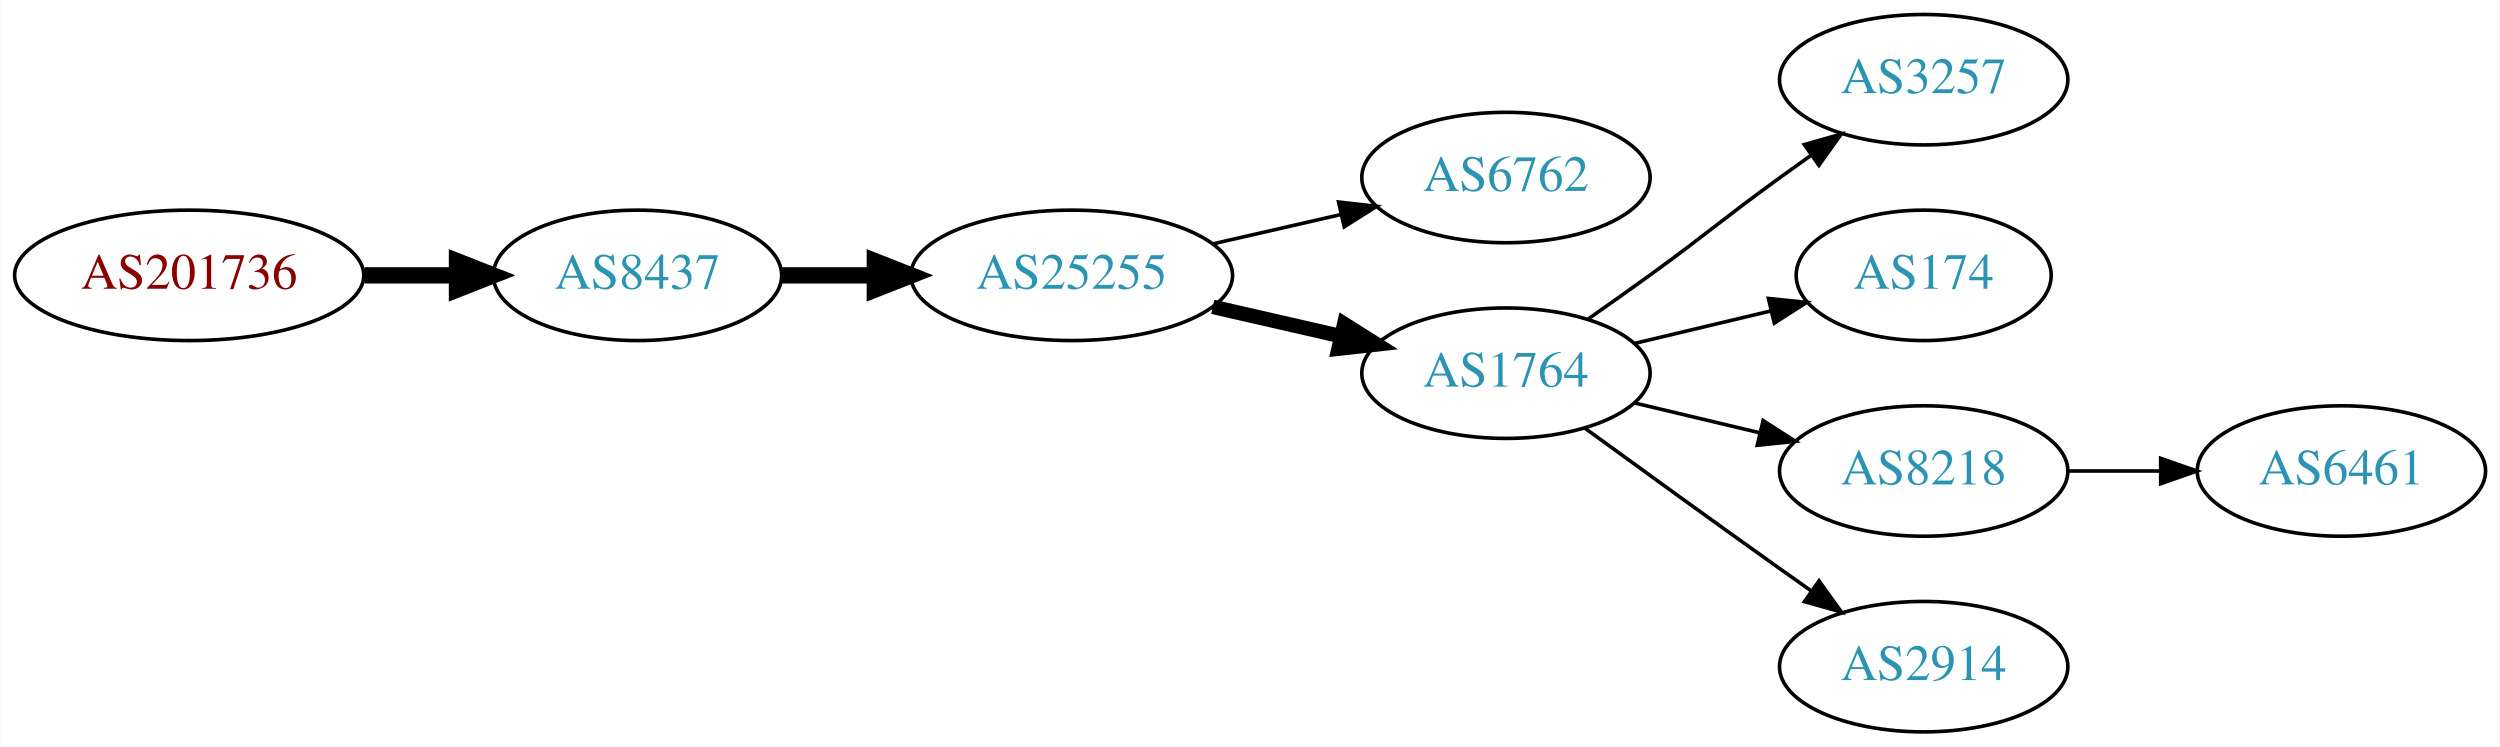
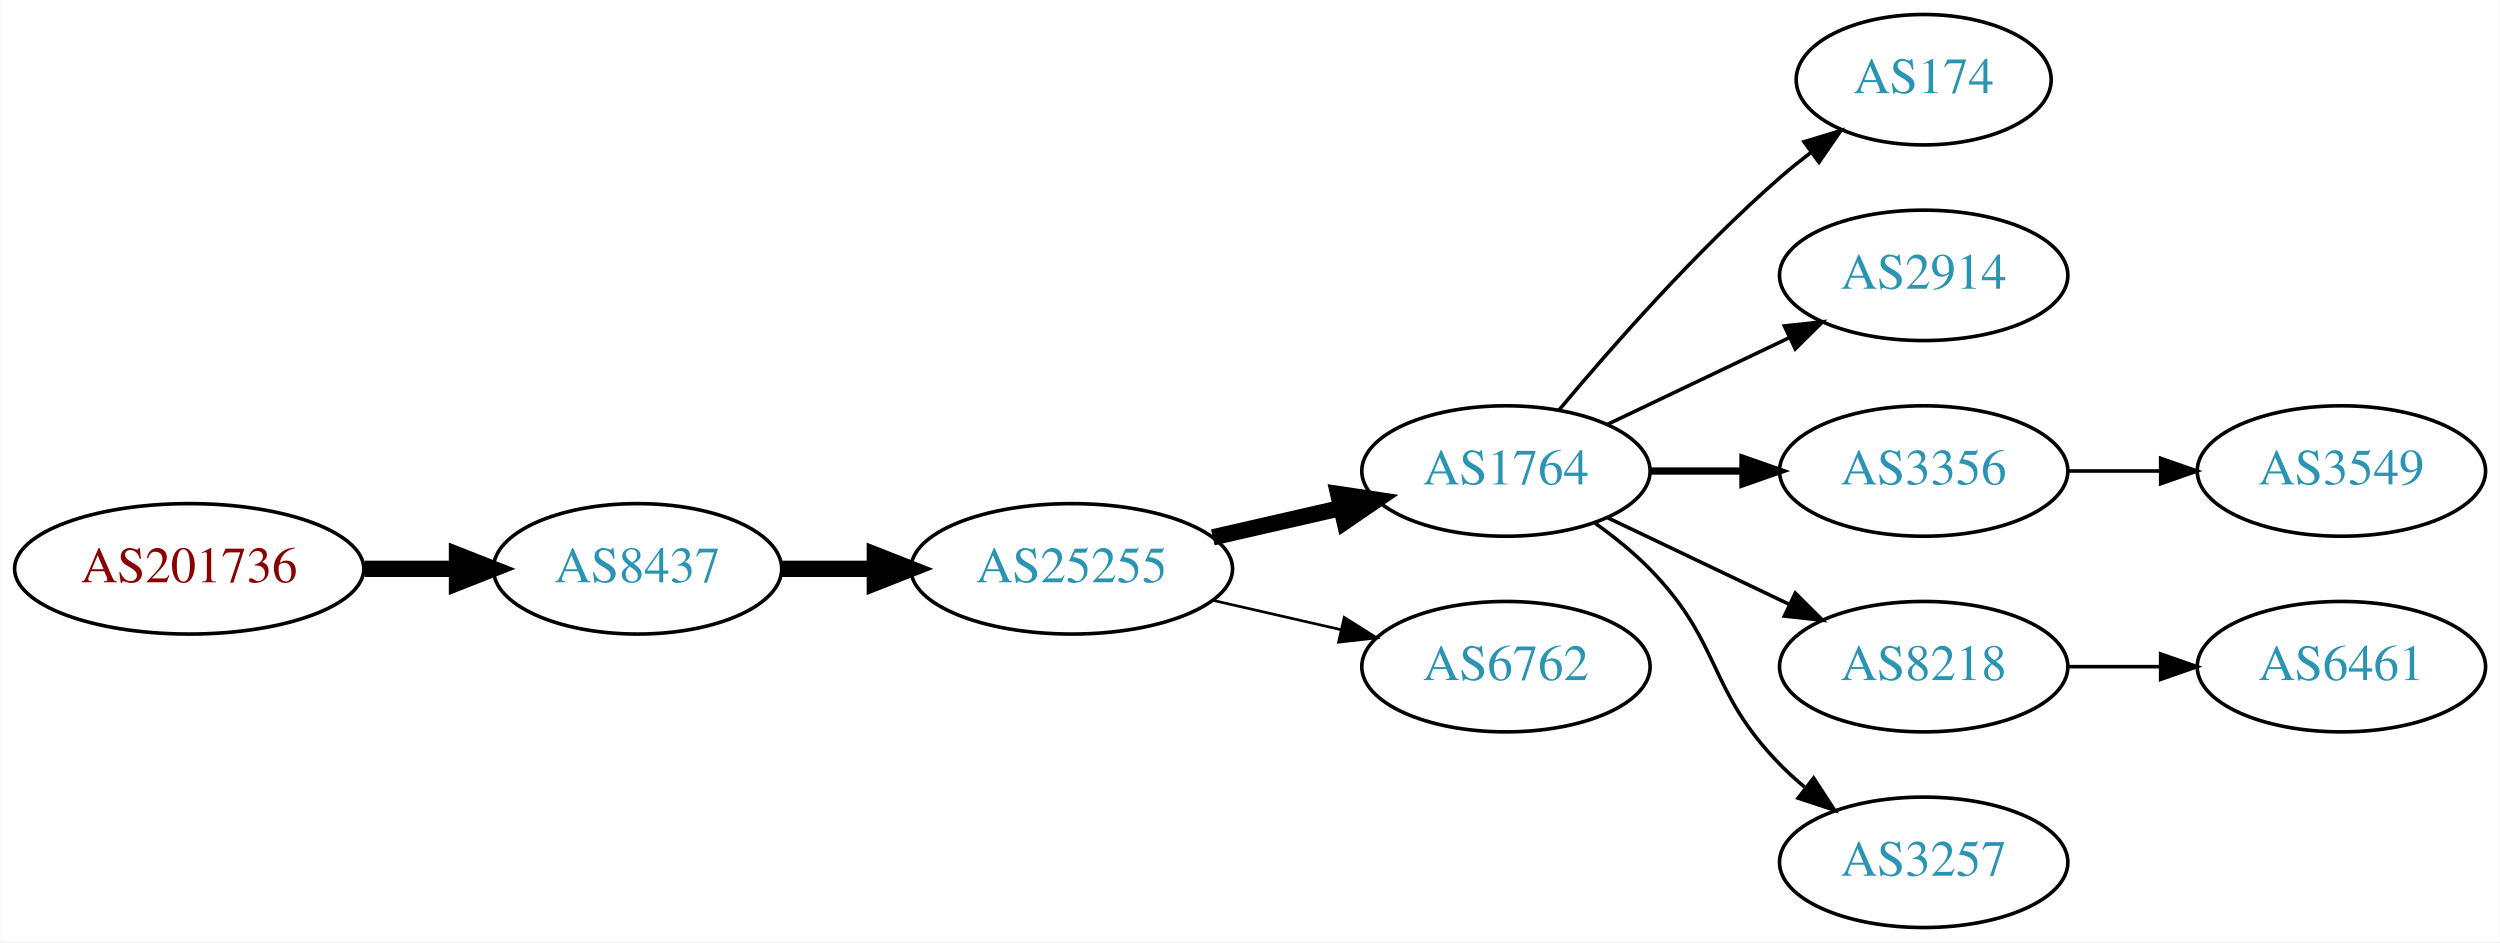
- <svg xmlns="http://www.w3.org/2000/svg" xmlns:xlink="http://www.w3.org/1999/xlink" width="690pt" height="206pt" viewBox="0.00 0.00 689.76 206.00">
-   <g id="graph0" class="graph" transform="scale(1 1) rotate(0) translate(4 202)">
-     <polygon fill="white" stroke="none" points="-4,4 -4,-202 685.755,-202 685.755,4 -4,4" />
+ <svg xmlns="http://www.w3.org/2000/svg" xmlns:xlink="http://www.w3.org/1999/xlink" width="690pt" height="260pt" viewBox="0.00 0.00 689.76 260.00">
+   <g id="graph0" class="graph" transform="scale(1 1) rotate(0) translate(4 256)">
+     <polygon fill="white" stroke="none" points="-4,4 -4,-256 685.755,-256 685.755,4 -4,4" />
    <g id="node1" class="node">
      <g id="a_node1">
        <a xlink:href="/asn/201736" xlink:title="AS201736 ~ Bachmann electronic GmbH [AT]">
-           <ellipse fill="#ffffff" stroke="black" cx="48.096" cy="-126" rx="48.192" ry="18" />
-           <text text-anchor="middle" x="48.096" y="-122.3" font-family="Times,serif" font-size="14.00" fill="#880000">AS201736</text>
+           <ellipse fill="#ffffff" stroke="black" cx="48.096" cy="-99" rx="48.192" ry="18" />
+           <text text-anchor="middle" x="48.096" y="-95.3" font-family="Times,serif" font-size="14.00" fill="#880000">AS201736</text>
        </a>
      </g>
    </g>
    <g id="node2" class="node">
      <g id="a_node2">
        <a xlink:href="/asn/8437" xlink:title="AS8437 ~ Hutchison Drei Austria GmbH [AT]">
-           <ellipse fill="#ffffff" stroke="black" cx="171.838" cy="-126" rx="39.794" ry="18" />
-           <text text-anchor="middle" x="171.838" y="-122.3" font-family="Times,serif" font-size="14.00" fill="#2c94b3">AS8437</text>
+           <ellipse fill="#ffffff" stroke="black" cx="171.838" cy="-99" rx="39.794" ry="18" />
+           <text text-anchor="middle" x="171.838" y="-95.3" font-family="Times,serif" font-size="14.00" fill="#2c94b3">AS8437</text>
        </a>
      </g>
    </g>
    <g id="edge1" class="edge">
-       <path fill="none" stroke="black" stroke-width="4.5" d="M96.513,-126C104.867,-126 113.577,-126 121.969,-126" />
-       <polygon fill="black" stroke="black" stroke-width="4.5" points="122.004,-129.938 132.004,-126 122.004,-122.063 122.004,-129.938" />
+       <path fill="none" stroke="black" stroke-width="4.5" d="M96.513,-99C104.867,-99 113.577,-99 121.969,-99" />
+       <polygon fill="black" stroke="black" stroke-width="4.5" points="122.004,-102.938 132.004,-99 122.004,-95.063 122.004,-102.938" />
    </g>
    <g id="node3" class="node">
      <g id="a_node3">
        <a xlink:href="/asn/25255" xlink:title="AS25255 ~ ==&gt; TELE2 AUSTRIA &lt;== [AT]">
-           <ellipse fill="#ffffff" stroke="black" cx="291.681" cy="-126" rx="44.393" ry="18" />
-           <text text-anchor="middle" x="291.681" y="-122.3" font-family="Times,serif" font-size="14.00" fill="#2c94b3">AS25255</text>
+           <ellipse fill="#ffffff" stroke="black" cx="291.681" cy="-99" rx="44.393" ry="18" />
+           <text text-anchor="middle" x="291.681" y="-95.3" font-family="Times,serif" font-size="14.00" fill="#2c94b3">AS25255</text>
        </a>
      </g>
    </g>
    <g id="edge2" class="edge">
-       <path fill="none" stroke="black" stroke-width="4.5" d="M211.751,-126C219.853,-126 228.528,-126 237.055,-126" />
-       <polygon fill="black" stroke="black" stroke-width="4.5" points="237.332,-129.938 247.332,-126 237.332,-122.063 237.332,-129.938" />
+       <path fill="none" stroke="black" stroke-width="4.5" d="M211.751,-99C219.853,-99 228.528,-99 237.055,-99" />
+       <polygon fill="black" stroke="black" stroke-width="4.5" points="237.332,-102.938 247.332,-99 237.332,-95.063 237.332,-102.938" />
    </g>
    <g id="node4" class="node">
      <g id="a_node4">
-         <a xlink:href="/asn/6762" xlink:title="AS6762 ~ TELECOM ITALIA SPARKLE S.p.A. [IT]">
-           <ellipse fill="#ffffff" stroke="black" cx="411.523" cy="-153" rx="39.794" ry="18" />
-           <text text-anchor="middle" x="411.523" y="-149.3" font-family="Times,serif" font-size="14.00" fill="#2c94b3">AS6762</text>
+         <a xlink:href="/asn/1764" xlink:title="AS1764 ~ NEXTLAYER-AS [AT]">
+           <ellipse fill="#ffffff" stroke="black" cx="411.523" cy="-126" rx="39.794" ry="18" />
+           <text text-anchor="middle" x="411.523" y="-122.3" font-family="Times,serif" font-size="14.00" fill="#2c94b3">AS1764</text>
        </a>
      </g>
    </g>
    <g id="edge3" class="edge">
-       <path fill="none" stroke="black" d="M330.615,-134.692C341.856,-137.267 354.269,-140.111 365.892,-142.774" />
-       <polygon fill="black" stroke="black" points="365.324,-146.235 375.853,-145.057 366.888,-139.412 365.324,-146.235" />
+       <path fill="none" stroke="black" stroke-width="4.5" d="M330.615,-107.692C341.856,-110.267 354.269,-113.111 365.892,-115.774" />
+       <polygon fill="black" stroke="black" stroke-width="4.5" points="365.227,-119.661 375.853,-118.057 366.985,-111.985 365.227,-119.661" />
    </g>
    <g id="node5" class="node">
      <g id="a_node5">
-         <a xlink:href="/asn/1764" xlink:title="AS1764 ~ NEXTLAYER-AS [AT]">
-           <ellipse fill="#ffffff" stroke="black" cx="411.523" cy="-99" rx="39.794" ry="18" />
-           <text text-anchor="middle" x="411.523" y="-95.3" font-family="Times,serif" font-size="14.00" fill="#2c94b3">AS1764</text>
+         <a xlink:href="/asn/6762" xlink:title="AS6762 ~ TELECOM ITALIA SPARKLE S.p.A. [IT]">
+           <ellipse fill="#ffffff" stroke="black" cx="411.523" cy="-72" rx="39.794" ry="18" />
+           <text text-anchor="middle" x="411.523" y="-68.3" font-family="Times,serif" font-size="14.00" fill="#2c94b3">AS6762</text>
        </a>
      </g>
    </g>
    <g id="edge4" class="edge">
-       <path fill="none" stroke="black" stroke-width="4" d="M330.615,-117.308C341.856,-114.733 354.269,-111.889 365.892,-109.226" />
-       <polygon fill="black" stroke="black" stroke-width="4" points="366.888,-112.588 375.853,-106.943 365.324,-105.765 366.888,-112.588" />
+       <path fill="none" stroke="black" stroke-width="0.75" d="M330.615,-90.308C341.856,-87.733 354.269,-84.889 365.892,-82.226" />
+       <polygon fill="black" stroke="black" stroke-width="0.75" points="366.888,-85.588 375.853,-79.944 365.324,-78.765 366.888,-85.588" />
    </g>
    <g id="node6" class="node">
      <g id="a_node6">
-         <a xlink:href="/asn/3257" xlink:title="AS3257 ~ GTT [DE]">
-           <ellipse fill="#ffffff" stroke="black" cx="526.816" cy="-180" rx="39.794" ry="18" />
-           <text text-anchor="middle" x="526.816" y="-176.3" font-family="Times,serif" font-size="14.00" fill="#2c94b3">AS3257</text>
+         <a xlink:href="/asn/174" xlink:title="AS174 ~ Cogent Communications [US]">
+           <ellipse fill="#ffffff" stroke="black" cx="526.816" cy="-234" rx="35.194" ry="18" />
+           <text text-anchor="middle" x="526.816" y="-230.3" font-family="Times,serif" font-size="14.00" fill="#2c94b3">AS174</text>
        </a>
      </g>
    </g>
    <g id="edge5" class="edge">
-       <path fill="none" stroke="black" d="M434.28,-114.009C439.815,-117.879 445.733,-122.064 451.17,-126 467.369,-137.729 470.97,-141.271 487.17,-153 489.973,-155.029 492.904,-157.125 495.845,-159.21" />
-       <polygon fill="black" stroke="black" points="493.867,-162.097 504.059,-164.991 497.896,-156.373 493.867,-162.097" />
+       <path fill="none" stroke="black" d="M426.153,-142.817C440.436,-159.929 463.982,-186.745 487.17,-207 489.839,-209.332 492.712,-211.648 495.642,-213.886" />
+       <polygon fill="black" stroke="black" points="493.793,-216.87 503.934,-219.939 497.92,-211.216 493.793,-216.87" />
    </g>
    <g id="node7" class="node">
      <g id="a_node7">
-         <a xlink:href="/asn/174" xlink:title="AS174 ~ Cogent Communications [US]">
-           <ellipse fill="#ffffff" stroke="black" cx="526.816" cy="-126" rx="35.194" ry="18" />
-           <text text-anchor="middle" x="526.816" y="-122.3" font-family="Times,serif" font-size="14.00" fill="#2c94b3">AS174</text>
+         <a xlink:href="/asn/2914" xlink:title="AS2914 ~ NTT America, Inc. [US]">
+           <ellipse fill="#ffffff" stroke="black" cx="526.816" cy="-180" rx="39.794" ry="18" />
+           <text text-anchor="middle" x="526.816" y="-176.3" font-family="Times,serif" font-size="14.00" fill="#2c94b3">AS2914</text>
        </a>
      </g>
    </g>
    <g id="edge6" class="edge">
-       <path fill="none" stroke="black" d="M447.13,-107.248C458.925,-110.058 472.229,-113.229 484.497,-116.153" />
-       <polygon fill="black" stroke="black" points="483.963,-119.624 494.502,-118.537 485.586,-112.814 483.963,-119.624" />
+       <path fill="none" stroke="black" d="M439.66,-138.934C454.654,-146.081 473.475,-155.052 489.698,-162.785" />
+       <polygon fill="black" stroke="black" points="488.368,-166.028 498.901,-167.171 491.38,-159.709 488.368,-166.028" />
    </g>
    <g id="node8" class="node">
      <g id="a_node8">
+         <a xlink:href="/asn/3356" xlink:title="AS3356 ~ Level 3 Parent, LLC [US]">
+           <ellipse fill="#ffffff" stroke="black" cx="526.816" cy="-126" rx="39.794" ry="18" />
+           <text text-anchor="middle" x="526.816" y="-122.3" font-family="Times,serif" font-size="14.00" fill="#2c94b3">AS3356</text>
+         </a>
+       </g>
+     </g>
+     <g id="edge7" class="edge">
+       <path fill="none" stroke="black" stroke-width="2" d="M451.195,-126C459.398,-126 468.162,-126 476.694,-126" />
+       <polygon fill="black" stroke="black" stroke-width="2" points="476.934,-129.5 486.934,-126 476.933,-122.5 476.934,-129.5" />
+     </g>
+     <g id="node9" class="node">
+       <g id="a_node9">
        <a xlink:href="/asn/8218" xlink:title="AS8218 ~ legacy Neotelecoms [FR]">
          <ellipse fill="#ffffff" stroke="black" cx="526.816" cy="-72" rx="39.794" ry="18" />
          <text text-anchor="middle" x="526.816" y="-68.3" font-family="Times,serif" font-size="14.00" fill="#2c94b3">AS8218</text>
        </a>
      </g>
    </g>
-     <g id="edge7" class="edge">
-       <path fill="none" stroke="black" d="M447.13,-90.752C458.002,-88.162 470.156,-85.265 481.598,-82.538" />
-       <polygon fill="black" stroke="black" points="482.505,-85.92 491.421,-80.197 480.882,-79.111 482.505,-85.92" />
+     <g id="edge8" class="edge">
+       <path fill="none" stroke="black" d="M439.66,-113.066C454.654,-105.919 473.475,-96.948 489.698,-89.215" />
+       <polygon fill="black" stroke="black" points="491.38,-92.291 498.901,-84.829 488.368,-85.972 491.38,-92.291" />
    </g>
-     <g id="node9" class="node">
-       <g id="a_node9">
-         <a xlink:href="/asn/2914" xlink:title="AS2914 ~ NTT America, Inc. [US]">
+     <g id="node10" class="node">
+       <g id="a_node10">
+         <a xlink:href="/asn/3257" xlink:title="AS3257 ~ GTT [DE]">
          <ellipse fill="#ffffff" stroke="black" cx="526.816" cy="-18" rx="39.794" ry="18" />
-           <text text-anchor="middle" x="526.816" y="-14.3" font-family="Times,serif" font-size="14.00" fill="#2c94b3">AS2914</text>
+           <text text-anchor="middle" x="526.816" y="-14.3" font-family="Times,serif" font-size="14.00" fill="#2c94b3">AS3257</text>
        </a>
      </g>
    </g>
-     <g id="edge8" class="edge">
-       <path fill="none" stroke="black" d="M433.371,-83.778C448.305,-72.909 468.919,-57.975 487.17,-45 489.99,-42.995 492.933,-40.915 495.881,-38.841" />
-       <polygon fill="black" stroke="black" points="497.927,-41.681 504.106,-33.074 493.908,-35.95 497.927,-41.681" />
+     <g id="edge9" class="edge">
+       <path fill="none" stroke="black" d="M436.117,-111.611C441.373,-107.852 446.705,-103.563 451.17,-99 471.342,-78.383 466.997,-65.617 487.17,-45 489.262,-42.861 491.546,-40.782 493.922,-38.79" />
+       <polygon fill="black" stroke="black" points="496.441,-41.268 502.222,-32.389 492.166,-35.725 496.441,-41.268" />
    </g>
-     <g id="node10" class="node">
-       <g id="a_node10">
+     <g id="node11" class="node">
+       <g id="a_node11">
+         <a xlink:href="/asn/3549" xlink:title="AS3549 ~ Level 3 Parent, LLC [US]">
+           <ellipse fill="#ffffff" stroke="black" cx="642.109" cy="-126" rx="39.794" ry="18" />
+           <text text-anchor="middle" x="642.109" y="-122.3" font-family="Times,serif" font-size="14.00" fill="#2c94b3">AS3549</text>
+         </a>
+       </g>
+     </g>
+     <g id="edge10" class="edge">
+       <path fill="none" stroke="black" d="M566.488,-126C574.691,-126 583.455,-126 591.987,-126" />
+       <polygon fill="black" stroke="black" points="592.227,-129.5 602.226,-126 592.226,-122.5 592.227,-129.5" />
+     </g>
+     <g id="node12" class="node">
+       <g id="a_node12">
        <a xlink:href="/asn/6461" xlink:title="AS6461 ~ Zayo Bandwidth [US]">
          <ellipse fill="#ffffff" stroke="black" cx="642.109" cy="-72" rx="39.794" ry="18" />
          <text text-anchor="middle" x="642.109" y="-68.3" font-family="Times,serif" font-size="14.00" fill="#2c94b3">AS6461</text>
        </a>
      </g>
    </g>
-     <g id="edge9" class="edge">
+     <g id="edge11" class="edge">
      <path fill="none" stroke="black" d="M566.488,-72C574.691,-72 583.455,-72 591.987,-72" />
      <polygon fill="black" stroke="black" points="592.227,-75.5 602.226,-72 592.226,-68.5 592.227,-75.5" />
    </g>
  </g>
</svg>
